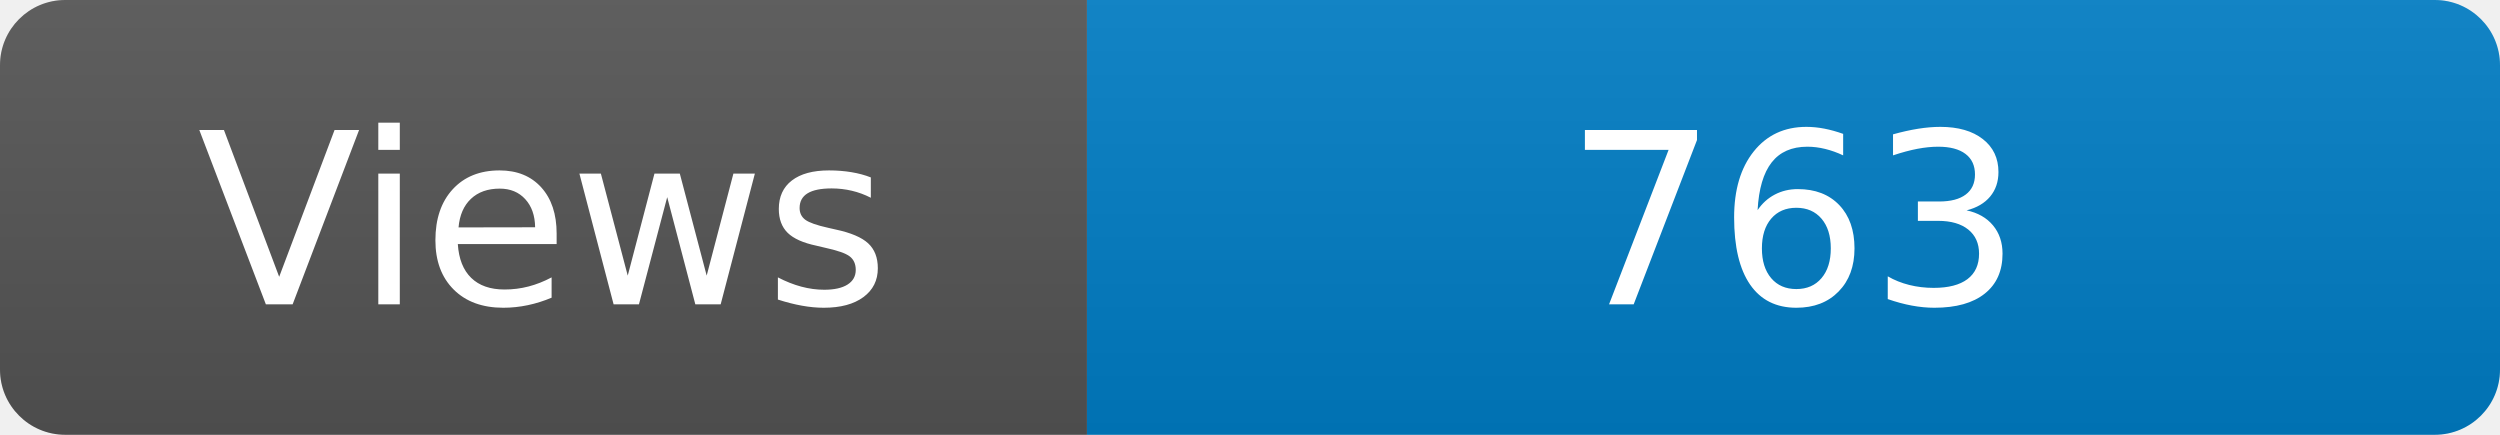
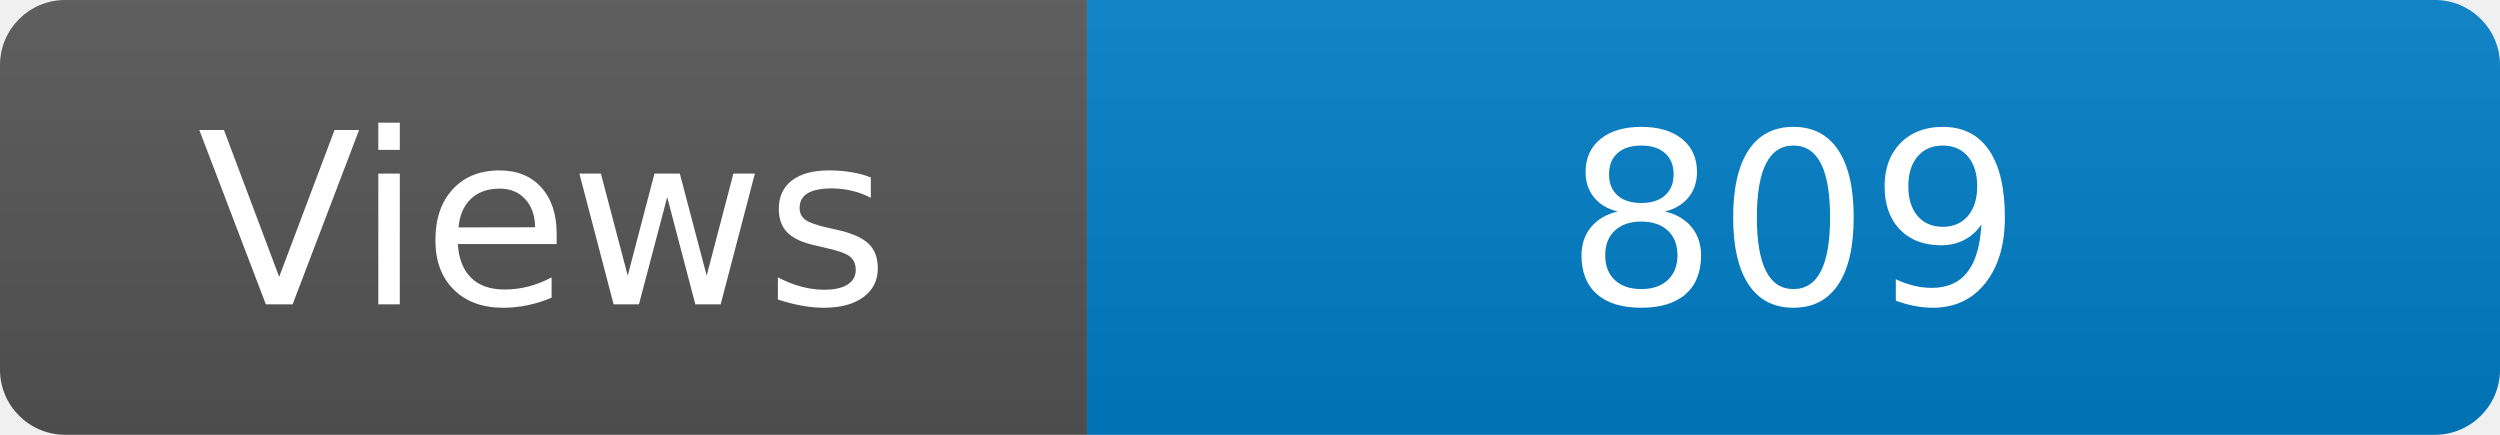
<svg xmlns="http://www.w3.org/2000/svg" width="115" height="20" role="img" aria-label="Maintained?: yes">
  <linearGradient id="s" x2="0" y2="100%">
    <stop offset="0" stop-color="#bbb" stop-opacity=".1" />
    <stop offset="1" stop-opacity=".1" />
  </linearGradient>
  <clipPath id="r">
    <rect width="115" height="20" rx="3" fill="#fff" />
  </clipPath>
  <g clip-path="url(#r)">
    <rect width="50" height="20" fill="#555" />
    <rect x="50" width="160" height="20" fill="#007ec6" />
    <rect width="115" height="20" fill="url(#s)" />
  </g>
  <g fill="#fff" text-anchor="middle" font-family="Verdana,Geneva,DejaVu Sans,sans-serif" font-size="110">
    <text x="250" y="140" transform="scale(.1)" fill="#fff">Views</text>
-     <text x="825" y="140" transform="scale(.1)" fill="#fff">763</text>
+     <text x="825" y="140" transform="scale(.1)" fill="#fff">809</text>
  </g>
</svg>
